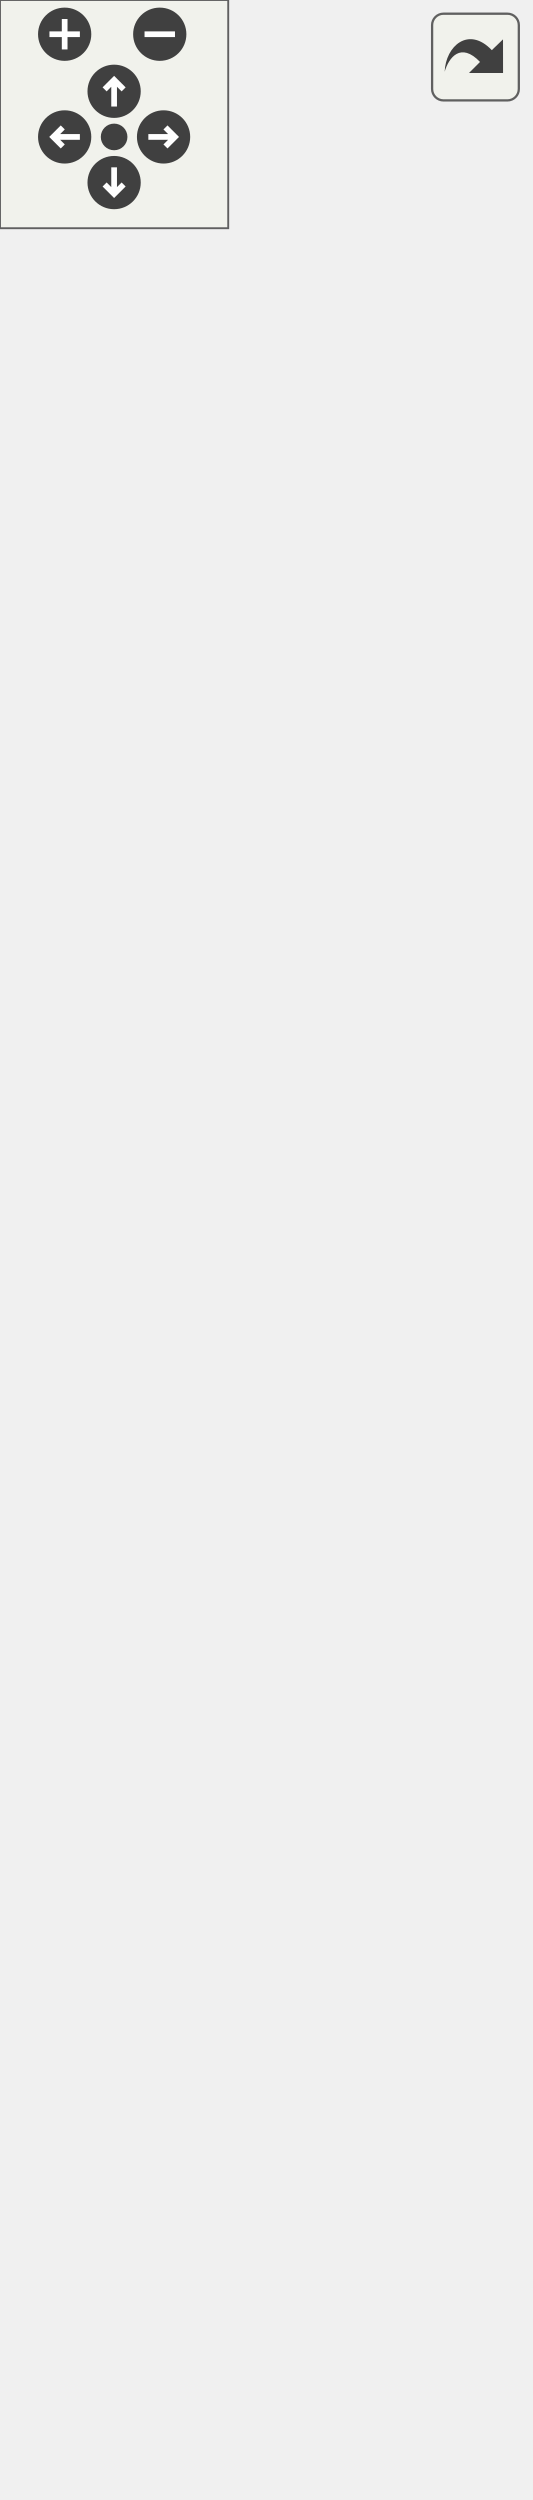
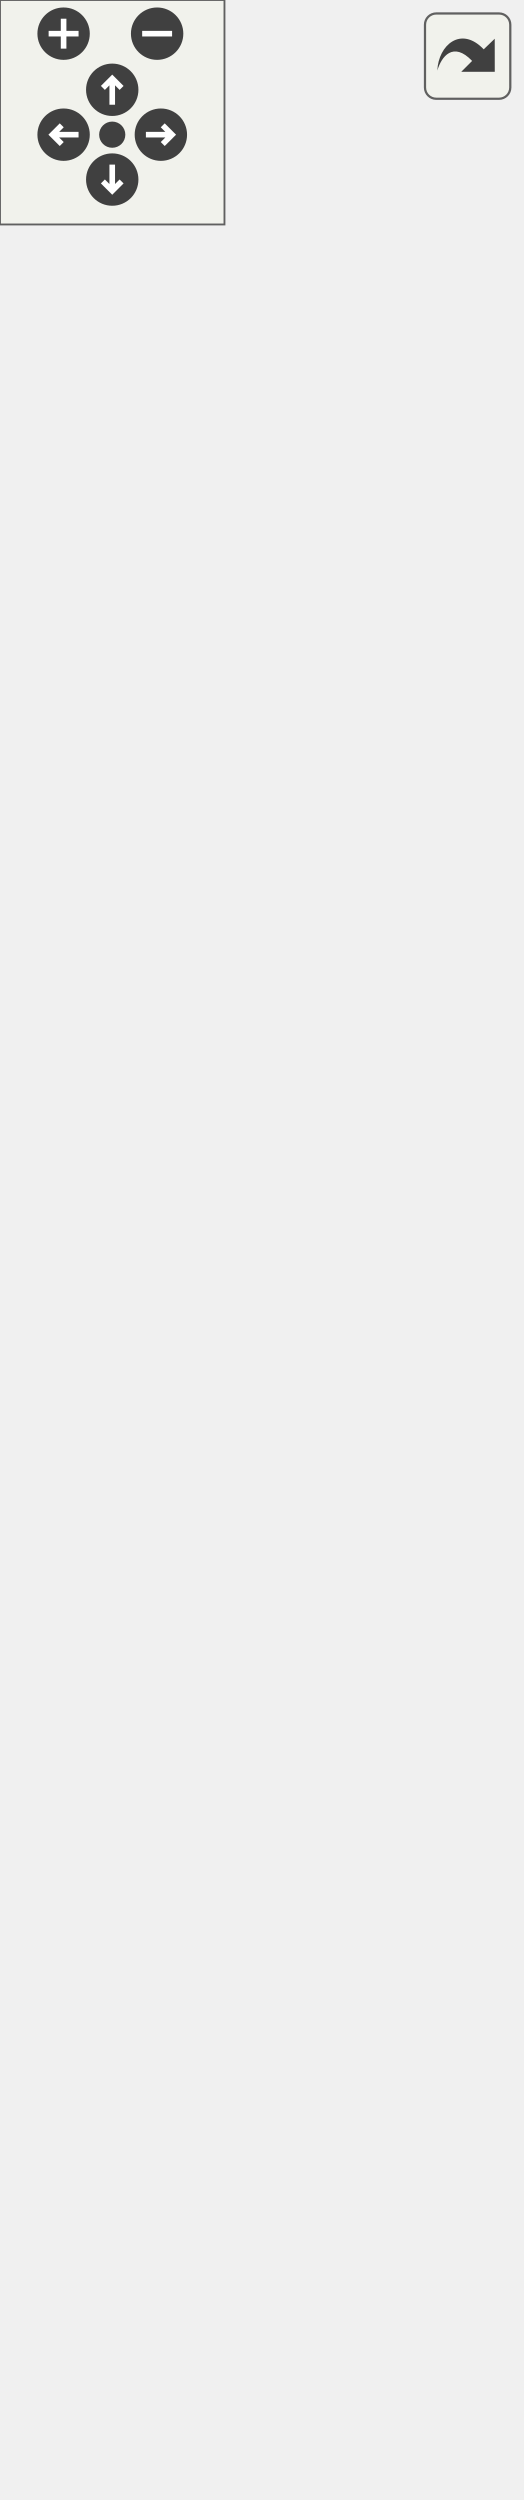
<svg xmlns="http://www.w3.org/2000/svg" xmlns:xlink="http://www.w3.org/1999/xlink" id="main" version="1.1" xml:space="preserve">
  <style type="text/css">
.edge:hover path { stroke: red; }
.edge:hover polygon { stroke: red; fill: red; }
</style>
  <defs>
    <circle id="rim" cx="0" cy="0" r="7" />
    <circle id="rim2" cx="0" cy="0" r="3.5" />
    <g id="zoomPlus">
      <use xlink:href="#rim" fill="#404040">
        <set attributeName="fill" to="#808080" begin="zoomplus.mouseover" end="zoomplus.mouseout" />
      </use>
      <path d="M-4,0h8M0,-4v8" fill="none" stroke="white" stroke-width="1.5" pointer-events="none" />
    </g>
    <g id="zoomMin">
      <use xlink:href="#rim" fill="#404040">
        <set attributeName="fill" to="#808080" begin="zoomminus.mouseover" end="zoomminus.mouseout" />
      </use>
      <path d="M-4,0h8" fill="none" stroke="white" stroke-width="1.5" pointer-events="none" />
    </g>
    <g id="dirArrow">
      <path fill="none" stroke="white" stroke-width="1.5" d="M0,-3.0v7 M-2.5,-0.5L0,-3.0L2.5,-0.5" />
    </g>
    <g id="resetDef">
      <use xlink:href="#rim2" fill="#404040">
        <set attributeName="fill" to="#808080" begin="reset.mouseover" end="reset.mouseout" />
      </use>
    </g>
  </defs>
  <svg id="graph" class="graph">
    <g id="viewport">
      <g id="node1" class="node">
        <g id="a_node1">
          <a xlink:title="Public Iterator API surface.">
-             <polygon fill="#bfbfbf" stroke="black" points="0,-0.5 0,-596.5 139,-596.5 139,-0.5 0,-0.5" />
-             <text text-anchor="middle" x="69.5" y="-584.5" font-family="Helvetica,sans-Serif" font-size="10.00">CXXIter::IterApi&lt; TSelf &gt;</text>
-             <polyline fill="none" stroke="black" points="0,-577.5 139,-577.5 " />
-             <text text-anchor="middle" x="69.5" y="-565.5" font-family="Helvetica,sans-Serif" font-size="10.00"> </text>
-             <polyline fill="none" stroke="black" points="0,-558.5 139,-558.5 " />
-             <text text-anchor="start" x="8" y="-546.5" font-family="Helvetica,sans-Serif" font-size="10.00">+ ~IterApi()</text>
-             <text text-anchor="start" x="8" y="-535.5" font-family="Helvetica,sans-Serif" font-size="10.00">+ begin()</text>
-             <text text-anchor="start" x="8" y="-524.5" font-family="Helvetica,sans-Serif" font-size="10.00">+ end()</text>
-             <text text-anchor="start" x="8" y="-513.5" font-family="Helvetica,sans-Serif" font-size="10.00">+ sizeHint()</text>
-             <text text-anchor="start" x="8" y="-502.5" font-family="Helvetica,sans-Serif" font-size="10.00">+ size()</text>
-             <text text-anchor="start" x="8" y="-491.5" font-family="Helvetica,sans-Serif" font-size="10.00">+ next()</text>
+             <polygon fill="#bfbfbf" stroke="black" points="0,-0.5 0,-607.5 139,-607.5 139,-0.5 0,-0.5" />
+             <text text-anchor="middle" x="69.5" y="-595.5" font-family="Helvetica,sans-Serif" font-size="10.00">CXXIter::IterApi&lt; TSelf &gt;</text>
+             <polyline fill="none" stroke="black" points="0,-588.5 139,-588.5 " />
+             <text text-anchor="middle" x="69.5" y="-576.5" font-family="Helvetica,sans-Serif" font-size="10.00"> </text>
+             <polyline fill="none" stroke="black" points="0,-569.5 139,-569.5 " />
+             <text text-anchor="start" x="8" y="-557.5" font-family="Helvetica,sans-Serif" font-size="10.00">+ ~IterApi()</text>
+             <text text-anchor="start" x="8" y="-546.5" font-family="Helvetica,sans-Serif" font-size="10.00">+ begin()</text>
+             <text text-anchor="start" x="8" y="-535.5" font-family="Helvetica,sans-Serif" font-size="10.00">+ end()</text>
+             <text text-anchor="start" x="8" y="-524.5" font-family="Helvetica,sans-Serif" font-size="10.00">+ sizeHint()</text>
+             <text text-anchor="start" x="8" y="-513.5" font-family="Helvetica,sans-Serif" font-size="10.00">+ size()</text>
+             <text text-anchor="start" x="8" y="-502.5" font-family="Helvetica,sans-Serif" font-size="10.00">+ next()</text>
+             <text text-anchor="start" x="8" y="-491.5" font-family="Helvetica,sans-Serif" font-size="10.00">+ nextBack()</text>
            <text text-anchor="start" x="8" y="-480.5" font-family="Helvetica,sans-Serif" font-size="10.00">+ forEach()</text>
            <text text-anchor="start" x="8" y="-469.5" font-family="Helvetica,sans-Serif" font-size="10.00">+ collect()</text>
            <text text-anchor="start" x="8" y="-458.5" font-family="Helvetica,sans-Serif" font-size="10.00">+ collect()</text>
            <text text-anchor="start" x="8" y="-447.5" font-family="Helvetica,sans-Serif" font-size="10.00">+ collectInto()</text>
            <text text-anchor="start" x="8" y="-436.5" font-family="Helvetica,sans-Serif" font-size="10.00">+ fold()</text>
            <text text-anchor="start" x="8" y="-425.5" font-family="Helvetica,sans-Serif" font-size="10.00">+ all()</text>
            <text text-anchor="start" x="8" y="-414.5" font-family="Helvetica,sans-Serif" font-size="10.00">+ all()</text>
            <text text-anchor="start" x="8" y="-403.5" font-family="Helvetica,sans-Serif" font-size="10.00">+ any()</text>
            <text text-anchor="start" x="8" y="-392.5" font-family="Helvetica,sans-Serif" font-size="10.00">+ any()</text>
            <text text-anchor="start" x="8" y="-381.5" font-family="Helvetica,sans-Serif" font-size="10.00">+ findIdx()</text>
            <text text-anchor="start" x="8" y="-370.5" font-family="Helvetica,sans-Serif" font-size="10.00">and 20 more...</text>
            <text text-anchor="start" x="8" y="-359.5" font-family="Helvetica,sans-Serif" font-size="10.00">+ cast()</text>
            <text text-anchor="start" x="8" y="-348.5" font-family="Helvetica,sans-Serif" font-size="10.00">+ copied()</text>
            <text text-anchor="start" x="8" y="-337.5" font-family="Helvetica,sans-Serif" font-size="10.00">+ indexed()</text>
            <text text-anchor="start" x="8" y="-326.5" font-family="Helvetica,sans-Serif" font-size="10.00">+ filter()</text>
            <text text-anchor="start" x="8" y="-315.5" font-family="Helvetica,sans-Serif" font-size="10.00">+ unique()</text>
            <text text-anchor="start" x="8" y="-304.5" font-family="Helvetica,sans-Serif" font-size="10.00">+ unique()</text>
            <text text-anchor="start" x="8" y="-293.5" font-family="Helvetica,sans-Serif" font-size="10.00">+ chunked()</text>
            <text text-anchor="start" x="8" y="-282.5" font-family="Helvetica,sans-Serif" font-size="10.00">+ chunkedExact()</text>
            <text text-anchor="start" x="8" y="-271.5" font-family="Helvetica,sans-Serif" font-size="10.00">+ map()</text>
            <text text-anchor="start" x="8" y="-260.5" font-family="Helvetica,sans-Serif" font-size="10.00">+ flatMap()</text>
            <text text-anchor="start" x="8" y="-249.5" font-family="Helvetica,sans-Serif" font-size="10.00">and 18 more...</text>
            <text text-anchor="start" x="8" y="-238.5" font-family="Helvetica,sans-Serif" font-size="10.00">* forEach()</text>
            <text text-anchor="start" x="8" y="-227.5" font-family="Helvetica,sans-Serif" font-size="10.00">* collect()</text>
            <text text-anchor="start" x="8" y="-216.5" font-family="Helvetica,sans-Serif" font-size="10.00">* collect()</text>
            <text text-anchor="start" x="8" y="-205.5" font-family="Helvetica,sans-Serif" font-size="10.00">* collectInto()</text>
            <text text-anchor="start" x="8" y="-194.5" font-family="Helvetica,sans-Serif" font-size="10.00">* fold()</text>
            <text text-anchor="start" x="8" y="-183.5" font-family="Helvetica,sans-Serif" font-size="10.00">* all()</text>
            <text text-anchor="start" x="8" y="-172.5" font-family="Helvetica,sans-Serif" font-size="10.00">* all()</text>
            <text text-anchor="start" x="8" y="-161.5" font-family="Helvetica,sans-Serif" font-size="10.00">* any()</text>
            <text text-anchor="start" x="8" y="-150.5" font-family="Helvetica,sans-Serif" font-size="10.00">* any()</text>
            <text text-anchor="start" x="8" y="-139.5" font-family="Helvetica,sans-Serif" font-size="10.00">* findIdx()</text>
            <text text-anchor="start" x="8" y="-128.5" font-family="Helvetica,sans-Serif" font-size="10.00">and 20 more...</text>
            <text text-anchor="start" x="8" y="-117.5" font-family="Helvetica,sans-Serif" font-size="10.00">* cast()</text>
            <text text-anchor="start" x="8" y="-106.5" font-family="Helvetica,sans-Serif" font-size="10.00">* copied()</text>
            <text text-anchor="start" x="8" y="-95.5" font-family="Helvetica,sans-Serif" font-size="10.00">* indexed()</text>
            <text text-anchor="start" x="8" y="-84.5" font-family="Helvetica,sans-Serif" font-size="10.00">* filter()</text>
            <text text-anchor="start" x="8" y="-73.5" font-family="Helvetica,sans-Serif" font-size="10.00">* unique()</text>
            <text text-anchor="start" x="8" y="-62.5" font-family="Helvetica,sans-Serif" font-size="10.00">* unique()</text>
            <text text-anchor="start" x="8" y="-51.5" font-family="Helvetica,sans-Serif" font-size="10.00">* chunked()</text>
            <text text-anchor="start" x="8" y="-40.5" font-family="Helvetica,sans-Serif" font-size="10.00">* chunkedExact()</text>
            <text text-anchor="start" x="8" y="-29.5" font-family="Helvetica,sans-Serif" font-size="10.00">* map()</text>
            <text text-anchor="start" x="8" y="-18.5" font-family="Helvetica,sans-Serif" font-size="10.00">* flatMap()</text>
            <text text-anchor="start" x="8" y="-7.5" font-family="Helvetica,sans-Serif" font-size="10.00">and 18 more...</text>
          </a>
        </g>
      </g>
    </g>
  </svg>
  <g id="navigator" transform="translate(0 0)" fill="#404254">
    <rect fill="#f2f5e9" fill-opacity="0.5" stroke="#606060" stroke-width=".5" x="0" y="0" width="60" height="60" />
    <use id="zoomplus" xlink:href="#zoomPlus" x="17" y="9" />
    <use id="zoomminus" xlink:href="#zoomMin" x="42" y="9" />
    <use id="reset" xlink:href="#resetDef" x="30" y="36" />
    <g id="arrowUp" xlink:href="#dirArrow" transform="translate(30 24)">
      <use xlink:href="#rim" fill="#404040">
        <set attributeName="fill" to="#808080" begin="arrowUp.mouseover" end="arrowUp.mouseout" />
      </use>
      <path fill="none" stroke="white" stroke-width="1.5" d="M0,-3.0v7 M-2.5,-0.5L0,-3.0L2.5,-0.5" />
    </g>
    <g id="arrowRight" xlink:href="#dirArrow" transform="rotate(90) translate(36 -43)">
      <use xlink:href="#rim" fill="#404040">
        <set attributeName="fill" to="#808080" begin="arrowRight.mouseover" end="arrowRight.mouseout" />
      </use>
      <path fill="none" stroke="white" stroke-width="1.5" d="M0,-3.0v7 M-2.5,-0.5L0,-3.0L2.5,-0.5" />
    </g>
    <g id="arrowDown" xlink:href="#dirArrow" transform="rotate(180) translate(-30 -48)">
      <use xlink:href="#rim" fill="#404040">
        <set attributeName="fill" to="#808080" begin="arrowDown.mouseover" end="arrowDown.mouseout" />
      </use>
      <path fill="none" stroke="white" stroke-width="1.5" d="M0,-3.0v7 M-2.5,-0.5L0,-3.0L2.5,-0.5" />
    </g>
    <g id="arrowLeft" xlink:href="#dirArrow" transform="rotate(270) translate(-36 17)">
      <use xlink:href="#rim" fill="#404040">
        <set attributeName="fill" to="#808080" begin="arrowLeft.mouseover" end="arrowLeft.mouseout" />
      </use>
      <path fill="none" stroke="white" stroke-width="1.5" d="M0,-3.0v7 M-2.5,-0.5L0,-3.0L2.5,-0.5" />
    </g>
  </g>
  <svg viewBox="0 0 15 15" width="100%" height="30px" preserveAspectRatio="xMaxYMin meet">
    <g id="arrow_out" transform="scale(0.3 0.3)">
      <a xlink:href="classCXXIter_1_1IterApi__coll__graph_org.svg" target="_base">
        <rect id="button" ry="5" rx="5" y="6" x="6" height="38" width="38" fill="#f2f5e9" fill-opacity="0.5" stroke="#606060" stroke-width="1.0" />
        <path id="arrow" d="M 11.5,31.437 C 11.94,20.098 22.043,11.323 32.159,21.979 L 37.069,17.246 C 37.069,17.246 37.088,32 37.088,32 L 22.16,31.978 C 22.16,31.978 26.998,27.14 26.998,27.14 C 18.529,18.264 13.292,25.23 11.5,31.437 z" style="fill:#404040;" />
      </a>
    </g>
  </svg>
</svg>
